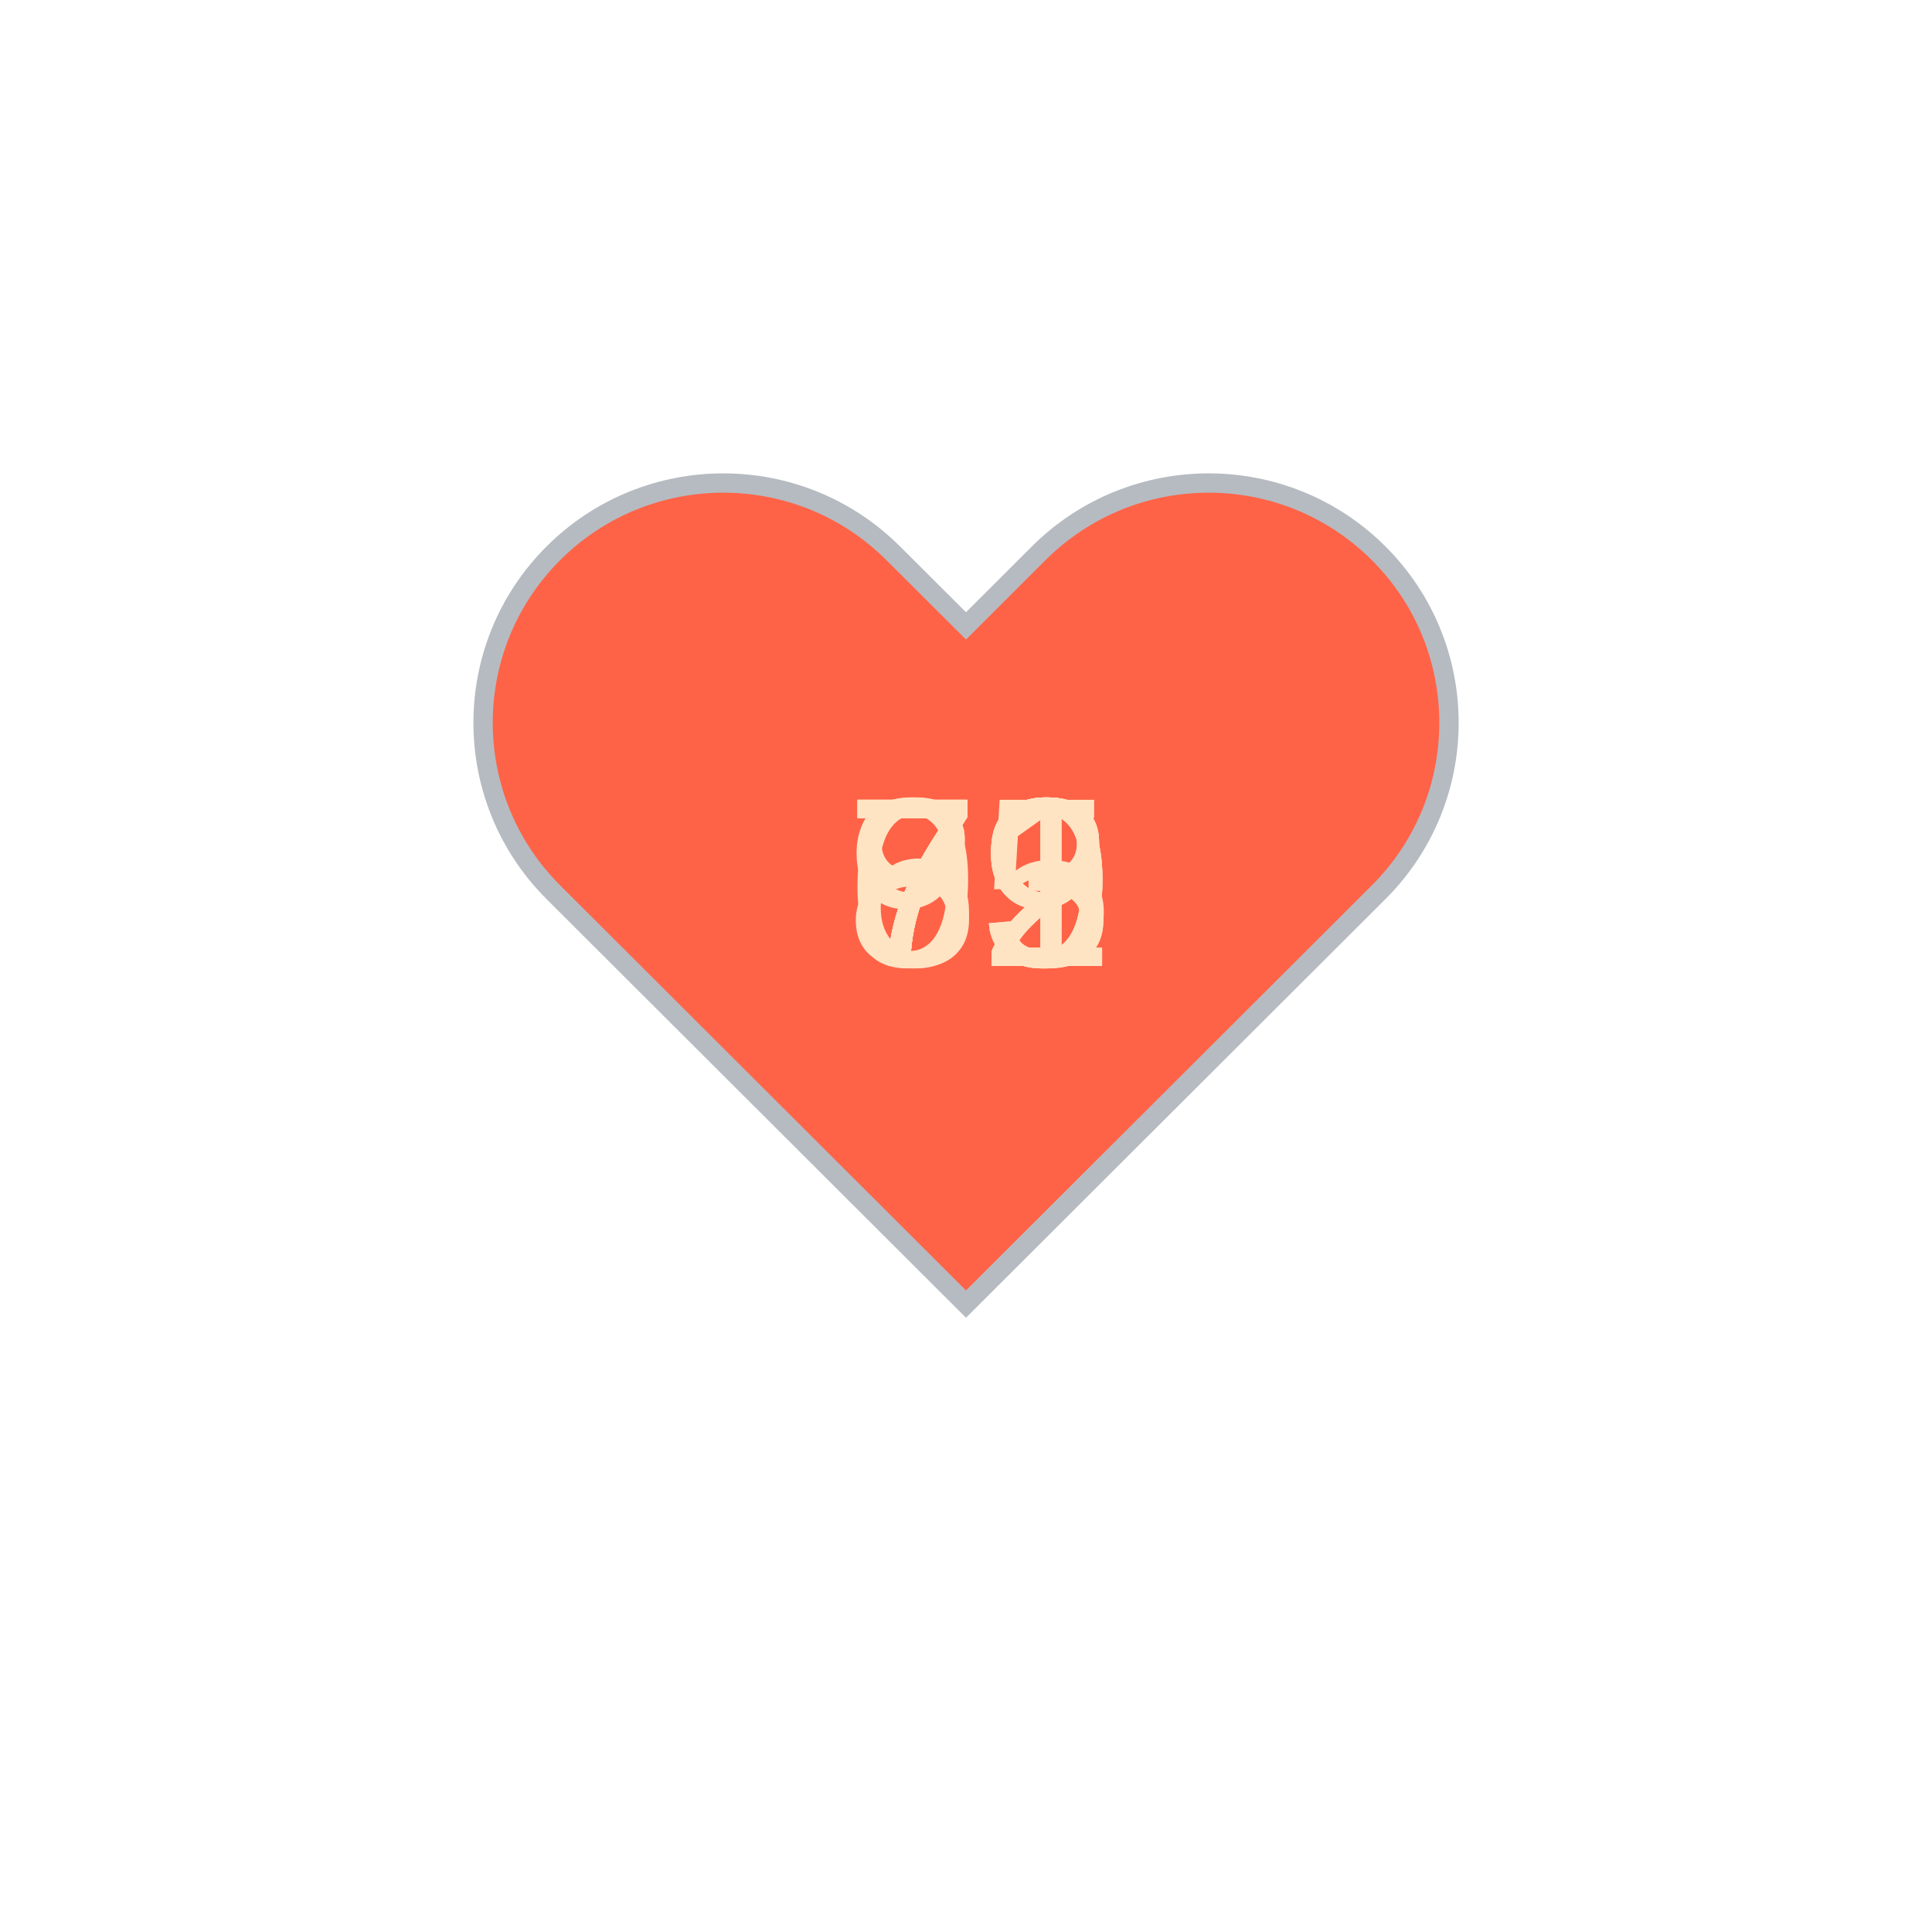
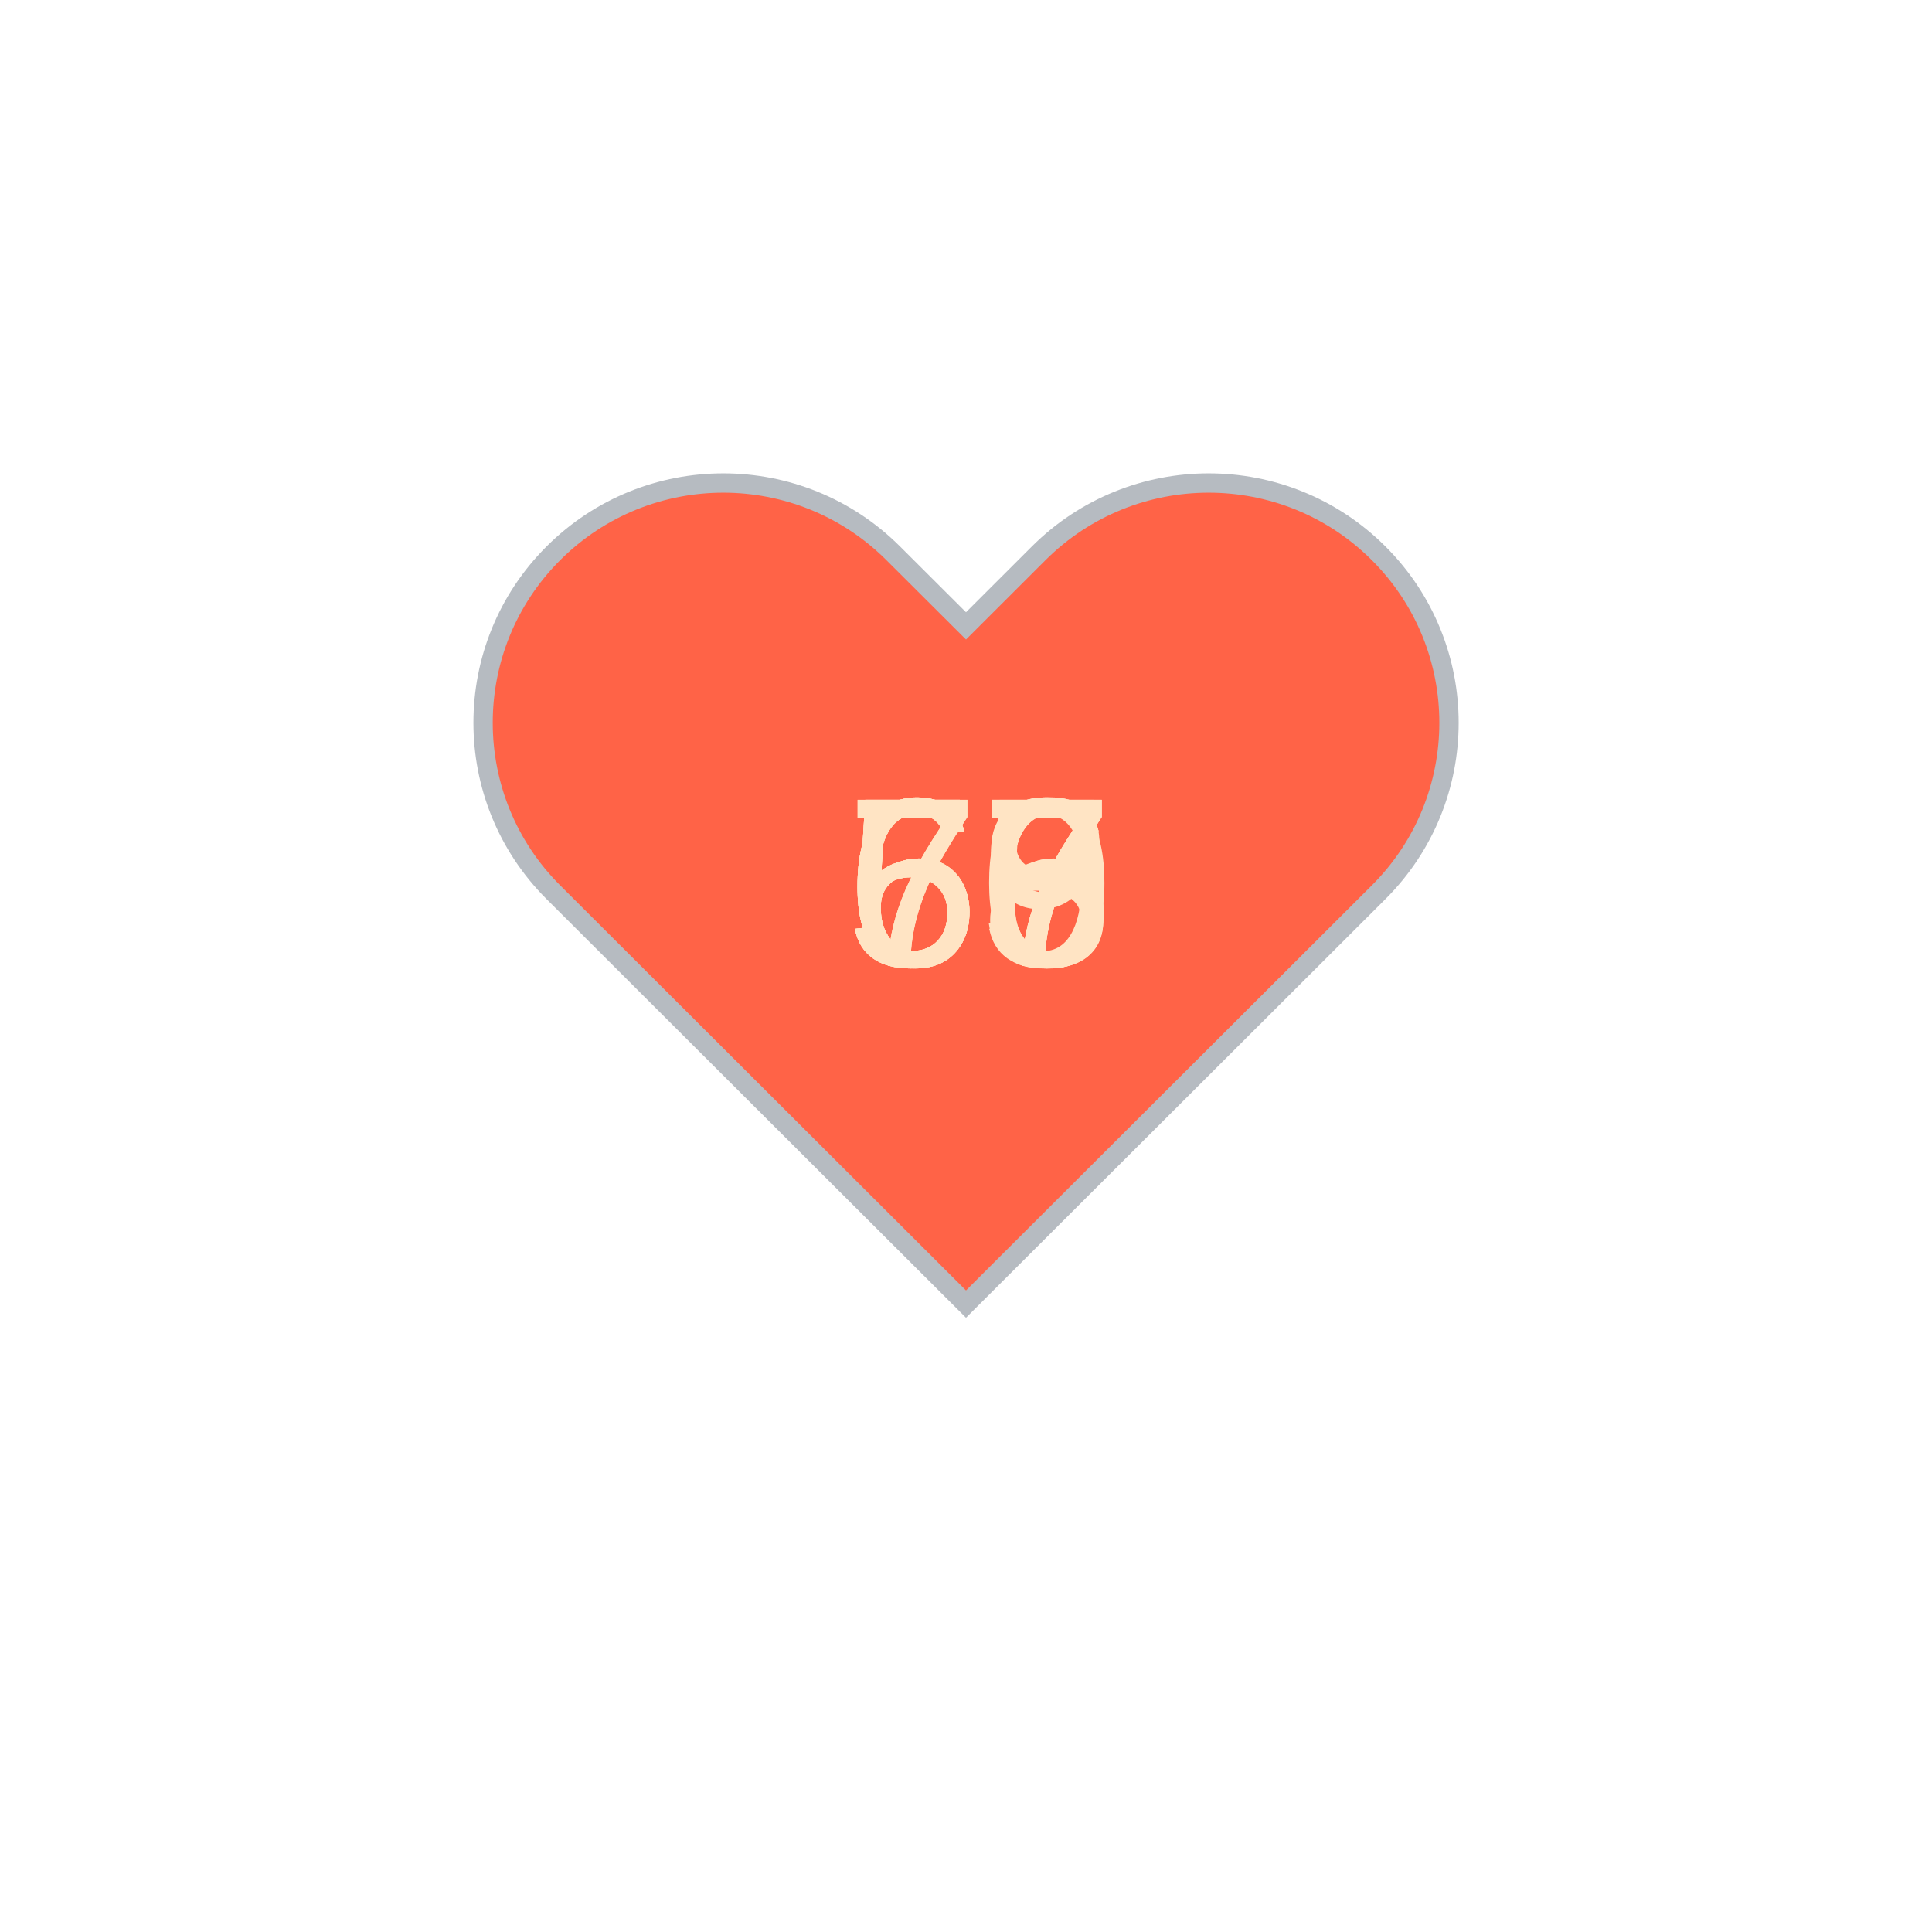
<svg xmlns="http://www.w3.org/2000/svg" baseProfile="full" height="150" version="1.1" viewBox="0,0,200,200" width="150">
  <defs />
  <g transform="translate(100 100)">
    <path d="M92.71,7.27L92.71,7.27c-9.71-9.69-25.46-9.69-35.18,0L50,14.79l-7.54-7.52C32.75-2.42,17-2.42,7.29,7.27v0 c-9.71,9.69-9.71,25.41,0,35.1L50,85l42.71-42.63C102.43,32.68,102.43,16.96,92.71,7.27z" fill="tomato" stroke="#B6BBC1" stroke-width="2" transform="translate(-50 -50)" />
    <animateTransform additive="sum" attributeName="transform" dur="1.2s" repeatCount="indefinite" type="scale" values="1; 1.5; 1.25; 1.5; 1.5; 1;" />
-     <text fill="bisque" style="font-size:25px; font-family:Arial" transform="translate(-12.5 0)">71<animate attributeName="visibility" dur="12.0s" keyTimes="0;0.1;0.2;0.3;0.4;0.5;0.6;0.7;0.8;0.9;1.0" repeatCount="indefinite" values="visible;hidden;hidden;hidden;hidden;hidden;hidden;hidden;hidden;hidden;hidden" />
+     <text fill="bisque" style="font-size:25px; font-family:Arial" transform="translate(-12.5 0)">67<animate attributeName="visibility" dur="12.0s" keyTimes="0;0.1;0.2;0.3;0.4;0.5;0.6;0.7;0.8;0.9;1.0" repeatCount="indefinite" values="visible;hidden;hidden;hidden;hidden;hidden;hidden;hidden;hidden;hidden;hidden" />
    </text>
-     <text fill="bisque" style="font-size:25px; font-family:Arial" transform="translate(-12.5 0)">75<animate attributeName="visibility" dur="12.0s" keyTimes="0;0.1;0.2;0.3;0.4;0.5;0.6;0.7;0.8;0.9;1.0" repeatCount="indefinite" values="hidden;visible;hidden;hidden;hidden;hidden;hidden;hidden;hidden;hidden;hidden" />
+     <text fill="bisque" style="font-size:25px; font-family:Arial" transform="translate(-12.5 0)">60<animate attributeName="visibility" dur="12.0s" keyTimes="0;0.1;0.2;0.3;0.4;0.5;0.6;0.7;0.8;0.9;1.0" repeatCount="indefinite" values="hidden;visible;hidden;hidden;hidden;hidden;hidden;hidden;hidden;hidden;hidden" />
    </text>
-     <text fill="bisque" style="font-size:25px; font-family:Arial" transform="translate(-12.5 0)">72<animate attributeName="visibility" dur="12.0s" keyTimes="0;0.1;0.2;0.3;0.4;0.5;0.6;0.7;0.8;0.9;1.0" repeatCount="indefinite" values="hidden;hidden;visible;hidden;hidden;hidden;hidden;hidden;hidden;hidden;hidden" />
+     <text fill="bisque" style="font-size:25px; font-family:Arial" transform="translate(-12.5 0)">59<animate attributeName="visibility" dur="12.0s" keyTimes="0;0.1;0.2;0.3;0.4;0.5;0.6;0.7;0.8;0.9;1.0" repeatCount="indefinite" values="hidden;hidden;visible;hidden;hidden;hidden;hidden;hidden;hidden;hidden;hidden" />
    </text>
-     <text fill="bisque" style="font-size:25px; font-family:Arial" transform="translate(-12.5 0)">73<animate attributeName="visibility" dur="12.0s" keyTimes="0;0.1;0.2;0.3;0.4;0.5;0.6;0.7;0.8;0.9;1.0" repeatCount="indefinite" values="hidden;hidden;hidden;visible;hidden;hidden;hidden;hidden;hidden;hidden;hidden" />
+     <text fill="bisque" style="font-size:25px; font-family:Arial" transform="translate(-12.5 0)">56<animate attributeName="visibility" dur="12.0s" keyTimes="0;0.1;0.2;0.3;0.4;0.5;0.6;0.7;0.8;0.9;1.0" repeatCount="indefinite" values="hidden;hidden;hidden;visible;hidden;hidden;hidden;hidden;hidden;hidden;hidden" />
    </text>
-     <text fill="bisque" style="font-size:25px; font-family:Arial" transform="translate(-12.5 0)">72<animate attributeName="visibility" dur="12.0s" keyTimes="0;0.1;0.2;0.3;0.4;0.5;0.6;0.7;0.8;0.9;1.0" repeatCount="indefinite" values="hidden;hidden;hidden;hidden;visible;hidden;hidden;hidden;hidden;hidden;hidden" />
+     <text fill="bisque" style="font-size:25px; font-family:Arial" transform="translate(-12.5 0)">57<animate attributeName="visibility" dur="12.0s" keyTimes="0;0.1;0.2;0.3;0.4;0.5;0.6;0.7;0.8;0.9;1.0" repeatCount="indefinite" values="hidden;hidden;hidden;hidden;visible;hidden;hidden;hidden;hidden;hidden;hidden" />
    </text>
-     <text fill="bisque" style="font-size:25px; font-family:Arial" transform="translate(-12.5 0)">92<animate attributeName="visibility" dur="12.0s" keyTimes="0;0.1;0.2;0.3;0.4;0.5;0.6;0.7;0.8;0.9;1.0" repeatCount="indefinite" values="hidden;hidden;hidden;hidden;hidden;visible;hidden;hidden;hidden;hidden;hidden" />
+     <text fill="bisque" style="font-size:25px; font-family:Arial" transform="translate(-12.5 0)">66<animate attributeName="visibility" dur="12.0s" keyTimes="0;0.1;0.2;0.3;0.4;0.5;0.6;0.7;0.8;0.9;1.0" repeatCount="indefinite" values="hidden;hidden;hidden;hidden;hidden;visible;hidden;hidden;hidden;hidden;hidden" />
    </text>
-     <text fill="bisque" style="font-size:25px; font-family:Arial" transform="translate(-12.5 0)">69<animate attributeName="visibility" dur="12.0s" keyTimes="0;0.1;0.2;0.3;0.4;0.5;0.6;0.7;0.8;0.9;1.0" repeatCount="indefinite" values="hidden;hidden;hidden;hidden;hidden;hidden;visible;hidden;hidden;hidden;hidden" />
+     <text fill="bisque" style="font-size:25px; font-family:Arial" transform="translate(-12.5 0)">75<animate attributeName="visibility" dur="12.0s" keyTimes="0;0.1;0.2;0.3;0.4;0.5;0.6;0.7;0.8;0.9;1.0" repeatCount="indefinite" values="hidden;hidden;hidden;hidden;hidden;hidden;visible;hidden;hidden;hidden;hidden" />
    </text>
-     <text fill="bisque" style="font-size:25px; font-family:Arial" transform="translate(-12.5 0)">83<animate attributeName="visibility" dur="12.0s" keyTimes="0;0.1;0.2;0.3;0.4;0.5;0.6;0.7;0.8;0.9;1.0" repeatCount="indefinite" values="hidden;hidden;hidden;hidden;hidden;hidden;hidden;visible;hidden;hidden;hidden" />
+     <text fill="bisque" style="font-size:25px; font-family:Arial" transform="translate(-12.5 0)">63<animate attributeName="visibility" dur="12.0s" keyTimes="0;0.1;0.2;0.3;0.4;0.5;0.6;0.7;0.8;0.9;1.0" repeatCount="indefinite" values="hidden;hidden;hidden;hidden;hidden;hidden;hidden;visible;hidden;hidden;hidden" />
    </text>
-     <text fill="bisque" style="font-size:25px; font-family:Arial" transform="translate(-12.5 0)">79<animate attributeName="visibility" dur="12.0s" keyTimes="0;0.1;0.2;0.3;0.4;0.5;0.6;0.7;0.8;0.9;1.0" repeatCount="indefinite" values="hidden;hidden;hidden;hidden;hidden;hidden;hidden;hidden;visible;hidden;hidden" />
+     <text fill="bisque" style="font-size:25px; font-family:Arial" transform="translate(-12.5 0)">77<animate attributeName="visibility" dur="12.0s" keyTimes="0;0.1;0.2;0.3;0.4;0.5;0.6;0.7;0.8;0.9;1.0" repeatCount="indefinite" values="hidden;hidden;hidden;hidden;hidden;hidden;hidden;hidden;visible;hidden;hidden" />
    </text>
-     <text fill="bisque" style="font-size:25px; font-family:Arial" transform="translate(-12.5 0)">79<animate attributeName="visibility" dur="12.0s" keyTimes="0;0.1;0.2;0.3;0.4;0.5;0.6;0.7;0.8;0.9;1.0" repeatCount="indefinite" values="hidden;hidden;hidden;hidden;hidden;hidden;hidden;hidden;hidden;visible;hidden" />
+     <text fill="bisque" style="font-size:25px; font-family:Arial" transform="translate(-12.5 0)">58<animate attributeName="visibility" dur="12.0s" keyTimes="0;0.1;0.2;0.3;0.4;0.5;0.6;0.7;0.8;0.9;1.0" repeatCount="indefinite" values="hidden;hidden;hidden;hidden;hidden;hidden;hidden;hidden;hidden;visible;hidden" />
    </text>
  </g>
</svg>
